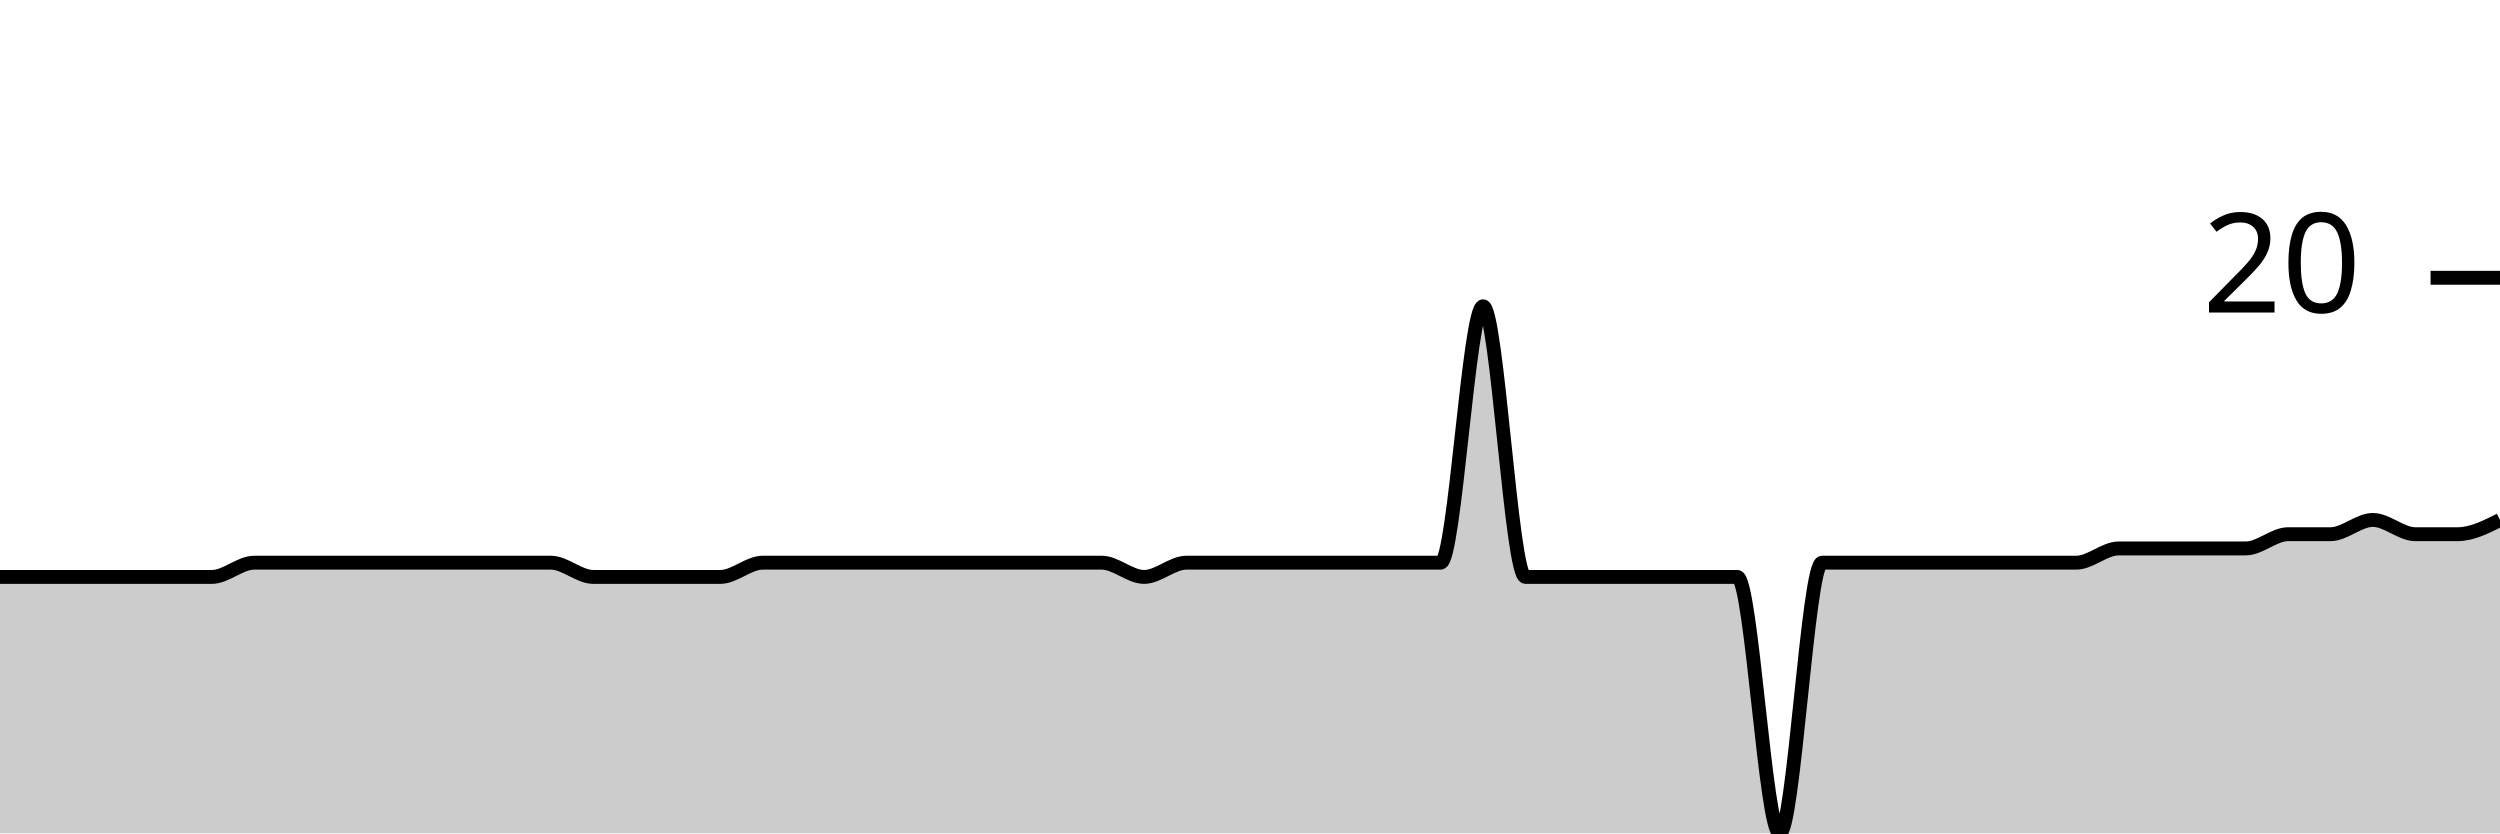
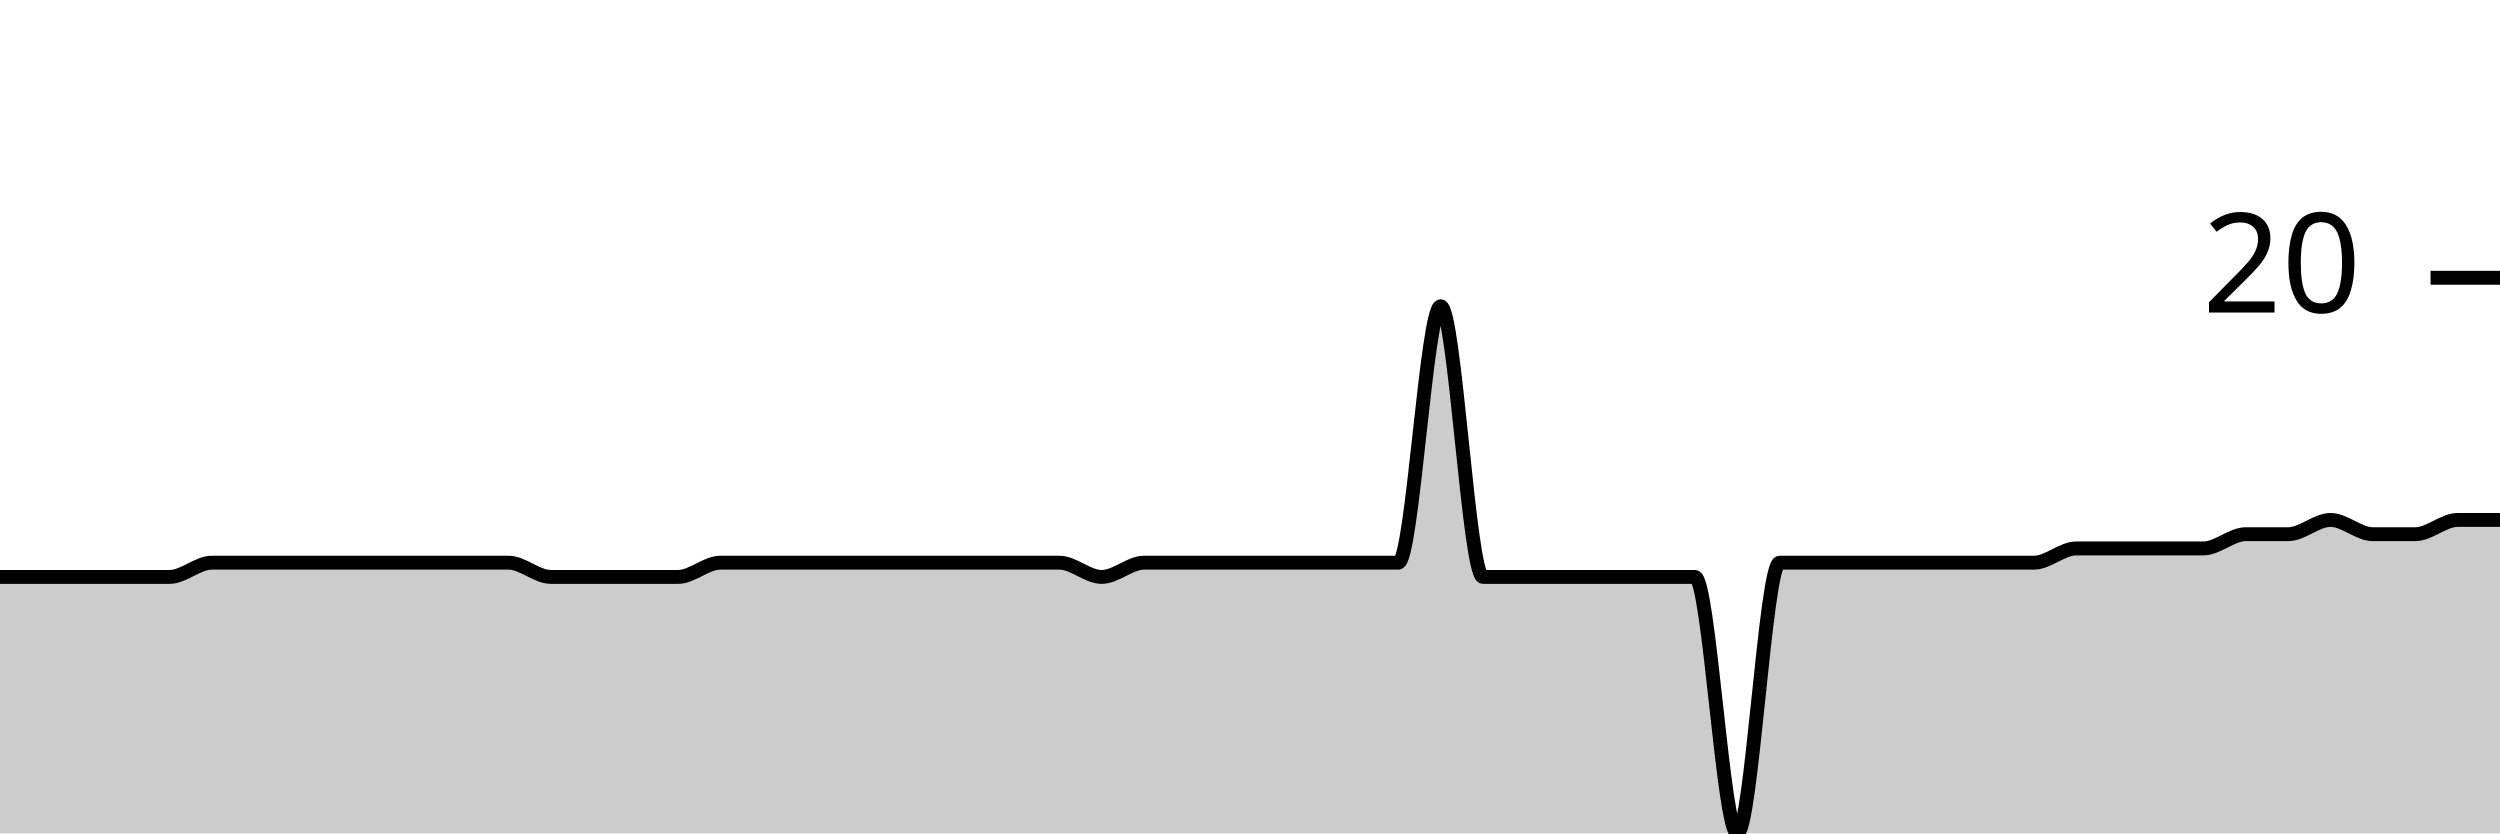
<svg xmlns="http://www.w3.org/2000/svg" viewBox="0 0 180 60">
  <g transform="translate(0,20)">
-     <path class="area" fill="rgba(0, 0, 0, 0.2)" d="M0,21.538C1.017,21.538,2.034,21.538,3.051,21.538C4.068,21.538,5.085,21.538,6.102,21.538C7.119,21.538,8.136,21.538,9.153,21.538C10.169,21.538,11.186,21.538,12.203,21.538C13.22,21.538,14.237,21.538,15.254,21.538C16.271,21.538,17.288,20.513,18.305,20.513C19.322,20.513,20.339,20.513,21.356,20.513C22.373,20.513,23.39,20.513,24.407,20.513C25.424,20.513,26.441,20.513,27.458,20.513C28.475,20.513,29.492,20.513,30.508,20.513C31.525,20.513,32.542,20.513,33.559,20.513C34.576,20.513,35.593,20.513,36.61,20.513C37.627,20.513,38.644,20.513,39.661,20.513C40.678,20.513,41.695,21.538,42.712,21.538C43.729,21.538,44.746,21.538,45.763,21.538C46.78,21.538,47.797,21.538,48.814,21.538C49.831,21.538,50.847,21.538,51.864,21.538C52.881,21.538,53.898,20.513,54.915,20.513C55.932,20.513,56.949,20.513,57.966,20.513C58.983,20.513,60,20.513,61.017,20.513C62.034,20.513,63.051,20.513,64.068,20.513C65.085,20.513,66.102,20.513,67.119,20.513C68.136,20.513,69.153,20.513,70.169,20.513C71.186,20.513,72.203,20.513,73.22,20.513C74.237,20.513,75.254,20.513,76.271,20.513C77.288,20.513,78.305,20.513,79.322,20.513C80.339,20.513,81.356,21.538,82.373,21.538C83.39,21.538,84.407,20.513,85.424,20.513C86.441,20.513,87.458,20.513,88.475,20.513C89.492,20.513,90.508,20.513,91.525,20.513C92.542,20.513,93.559,20.513,94.576,20.513C95.593,20.513,96.61,20.513,97.627,20.513C98.644,20.513,99.661,20.513,100.678,20.513C101.695,20.513,102.712,20.513,103.729,20.513C104.746,20.513,105.763,2.051,106.78,2.051C107.797,2.051,108.814,21.538,109.831,21.538C110.847,21.538,111.864,21.538,112.881,21.538C113.898,21.538,114.915,21.538,115.932,21.538C116.949,21.538,117.966,21.538,118.983,21.538C120,21.538,121.017,21.538,122.034,21.538C123.051,21.538,124.068,21.538,125.085,21.538C126.102,21.538,127.119,40,128.136,40C129.153,40,130.169,20.513,131.186,20.513C132.203,20.513,133.22,20.513,134.237,20.513C135.254,20.513,136.271,20.513,137.288,20.513C138.305,20.513,139.322,20.513,140.339,20.513C141.356,20.513,142.373,20.513,143.39,20.513C144.407,20.513,145.424,20.513,146.441,20.513C147.458,20.513,148.475,20.513,149.492,20.513C150.508,20.513,151.525,19.487,152.542,19.487C153.559,19.487,154.576,19.487,155.593,19.487C156.61,19.487,157.627,19.487,158.644,19.487C159.661,19.487,160.678,19.487,161.695,19.487C162.712,19.487,163.729,18.462,164.746,18.462C165.763,18.462,166.78,18.462,167.797,18.462C168.814,18.462,169.831,17.436,170.847,17.436C171.864,17.436,172.881,18.462,173.898,18.462C174.915,18.462,175.932,18.462,176.949,18.462C177.966,18.462,178.983,17.949,180,17.436L180,40C178.983,40,177.966,40,176.949,40C175.932,40,174.915,40,173.898,40C172.881,40,171.864,40,170.847,40C169.831,40,168.814,40,167.797,40C166.78,40,165.763,40,164.746,40C163.729,40,162.712,40,161.695,40C160.678,40,159.661,40,158.644,40C157.627,40,156.61,40,155.593,40C154.576,40,153.559,40,152.542,40C151.525,40,150.508,40,149.492,40C148.475,40,147.458,40,146.441,40C145.424,40,144.407,40,143.39,40C142.373,40,141.356,40,140.339,40C139.322,40,138.305,40,137.288,40C136.271,40,135.254,40,134.237,40C133.22,40,132.203,40,131.186,40C130.169,40,129.153,40,128.136,40C127.119,40,126.102,40,125.085,40C124.068,40,123.051,40,122.034,40C121.017,40,120,40,118.983,40C117.966,40,116.949,40,115.932,40C114.915,40,113.898,40,112.881,40C111.864,40,110.847,40,109.831,40C108.814,40,107.797,40,106.78,40C105.763,40,104.746,40,103.729,40C102.712,40,101.695,40,100.678,40C99.661,40,98.644,40,97.627,40C96.61,40,95.593,40,94.576,40C93.559,40,92.542,40,91.525,40C90.508,40,89.492,40,88.475,40C87.458,40,86.441,40,85.424,40C84.407,40,83.39,40,82.373,40C81.356,40,80.339,40,79.322,40C78.305,40,77.288,40,76.271,40C75.254,40,74.237,40,73.22,40C72.203,40,71.186,40,70.169,40C69.153,40,68.136,40,67.119,40C66.102,40,65.085,40,64.068,40C63.051,40,62.034,40,61.017,40C60,40,58.983,40,57.966,40C56.949,40,55.932,40,54.915,40C53.898,40,52.881,40,51.864,40C50.847,40,49.831,40,48.814,40C47.797,40,46.78,40,45.763,40C44.746,40,43.729,40,42.712,40C41.695,40,40.678,40,39.661,40C38.644,40,37.627,40,36.61,40C35.593,40,34.576,40,33.559,40C32.542,40,31.525,40,30.508,40C29.492,40,28.475,40,27.458,40C26.441,40,25.424,40,24.407,40C23.39,40,22.373,40,21.356,40C20.339,40,19.322,40,18.305,40C17.288,40,16.271,40,15.254,40C14.237,40,13.22,40,12.203,40C11.186,40,10.169,40,9.153,40C8.136,40,7.119,40,6.102,40C5.085,40,4.068,40,3.051,40C2.034,40,1.017,40,0,40Z" />
-     <path class="line" stroke="black" fill="none" d="M0,21.538C1.017,21.538,2.034,21.538,3.051,21.538C4.068,21.538,5.085,21.538,6.102,21.538C7.119,21.538,8.136,21.538,9.153,21.538C10.169,21.538,11.186,21.538,12.203,21.538C13.22,21.538,14.237,21.538,15.254,21.538C16.271,21.538,17.288,20.513,18.305,20.513C19.322,20.513,20.339,20.513,21.356,20.513C22.373,20.513,23.39,20.513,24.407,20.513C25.424,20.513,26.441,20.513,27.458,20.513C28.475,20.513,29.492,20.513,30.508,20.513C31.525,20.513,32.542,20.513,33.559,20.513C34.576,20.513,35.593,20.513,36.61,20.513C37.627,20.513,38.644,20.513,39.661,20.513C40.678,20.513,41.695,21.538,42.712,21.538C43.729,21.538,44.746,21.538,45.763,21.538C46.78,21.538,47.797,21.538,48.814,21.538C49.831,21.538,50.847,21.538,51.864,21.538C52.881,21.538,53.898,20.513,54.915,20.513C55.932,20.513,56.949,20.513,57.966,20.513C58.983,20.513,60,20.513,61.017,20.513C62.034,20.513,63.051,20.513,64.068,20.513C65.085,20.513,66.102,20.513,67.119,20.513C68.136,20.513,69.153,20.513,70.169,20.513C71.186,20.513,72.203,20.513,73.22,20.513C74.237,20.513,75.254,20.513,76.271,20.513C77.288,20.513,78.305,20.513,79.322,20.513C80.339,20.513,81.356,21.538,82.373,21.538C83.39,21.538,84.407,20.513,85.424,20.513C86.441,20.513,87.458,20.513,88.475,20.513C89.492,20.513,90.508,20.513,91.525,20.513C92.542,20.513,93.559,20.513,94.576,20.513C95.593,20.513,96.61,20.513,97.627,20.513C98.644,20.513,99.661,20.513,100.678,20.513C101.695,20.513,102.712,20.513,103.729,20.513C104.746,20.513,105.763,2.051,106.78,2.051C107.797,2.051,108.814,21.538,109.831,21.538C110.847,21.538,111.864,21.538,112.881,21.538C113.898,21.538,114.915,21.538,115.932,21.538C116.949,21.538,117.966,21.538,118.983,21.538C120,21.538,121.017,21.538,122.034,21.538C123.051,21.538,124.068,21.538,125.085,21.538C126.102,21.538,127.119,40,128.136,40C129.153,40,130.169,20.513,131.186,20.513C132.203,20.513,133.22,20.513,134.237,20.513C135.254,20.513,136.271,20.513,137.288,20.513C138.305,20.513,139.322,20.513,140.339,20.513C141.356,20.513,142.373,20.513,143.39,20.513C144.407,20.513,145.424,20.513,146.441,20.513C147.458,20.513,148.475,20.513,149.492,20.513C150.508,20.513,151.525,19.487,152.542,19.487C153.559,19.487,154.576,19.487,155.593,19.487C156.61,19.487,157.627,19.487,158.644,19.487C159.661,19.487,160.678,19.487,161.695,19.487C162.712,19.487,163.729,18.462,164.746,18.462C165.763,18.462,166.78,18.462,167.797,18.462C168.814,18.462,169.831,17.436,170.847,17.436C171.864,17.436,172.881,18.462,173.898,18.462C174.915,18.462,175.932,18.462,176.949,18.462C177.966,18.462,178.983,17.949,180,17.436" />
+     <path class="area" fill="rgba(0, 0, 0, 0.2)" d="M0,21.538C1.017,21.538,2.034,21.538,3.051,21.538C4.068,21.538,5.085,21.538,6.102,21.538C7.119,21.538,8.136,21.538,9.153,21.538C10.169,21.538,11.186,21.538,12.203,21.538C13.22,21.538,14.237,20.513,15.254,20.513C16.271,20.513,17.288,20.513,18.305,20.513C19.322,20.513,20.339,20.513,21.356,20.513C22.373,20.513,23.39,20.513,24.407,20.513C25.424,20.513,26.441,20.513,27.458,20.513C28.475,20.513,29.492,20.513,30.508,20.513C31.525,20.513,32.542,20.513,33.559,20.513C34.576,20.513,35.593,20.513,36.61,20.513C37.627,20.513,38.644,21.538,39.661,21.538C40.678,21.538,41.695,21.538,42.712,21.538C43.729,21.538,44.746,21.538,45.763,21.538C46.78,21.538,47.797,21.538,48.814,21.538C49.831,21.538,50.847,20.513,51.864,20.513C52.881,20.513,53.898,20.513,54.915,20.513C55.932,20.513,56.949,20.513,57.966,20.513C58.983,20.513,60,20.513,61.017,20.513C62.034,20.513,63.051,20.513,64.068,20.513C65.085,20.513,66.102,20.513,67.119,20.513C68.136,20.513,69.153,20.513,70.169,20.513C71.186,20.513,72.203,20.513,73.22,20.513C74.237,20.513,75.254,20.513,76.271,20.513C77.288,20.513,78.305,21.538,79.322,21.538C80.339,21.538,81.356,20.513,82.373,20.513C83.39,20.513,84.407,20.513,85.424,20.513C86.441,20.513,87.458,20.513,88.475,20.513C89.492,20.513,90.508,20.513,91.525,20.513C92.542,20.513,93.559,20.513,94.576,20.513C95.593,20.513,96.61,20.513,97.627,20.513C98.644,20.513,99.661,20.513,100.678,20.513C101.695,20.513,102.712,2.051,103.729,2.051C104.746,2.051,105.763,21.538,106.78,21.538C107.797,21.538,108.814,21.538,109.831,21.538C110.847,21.538,111.864,21.538,112.881,21.538C113.898,21.538,114.915,21.538,115.932,21.538C116.949,21.538,117.966,21.538,118.983,21.538C120,21.538,121.017,21.538,122.034,21.538C123.051,21.538,124.068,40,125.085,40C126.102,40,127.119,20.513,128.136,20.513C129.153,20.513,130.169,20.513,131.186,20.513C132.203,20.513,133.22,20.513,134.237,20.513C135.254,20.513,136.271,20.513,137.288,20.513C138.305,20.513,139.322,20.513,140.339,20.513C141.356,20.513,142.373,20.513,143.39,20.513C144.407,20.513,145.424,20.513,146.441,20.513C147.458,20.513,148.475,19.487,149.492,19.487C150.508,19.487,151.525,19.487,152.542,19.487C153.559,19.487,154.576,19.487,155.593,19.487C156.61,19.487,157.627,19.487,158.644,19.487C159.661,19.487,160.678,18.462,161.695,18.462C162.712,18.462,163.729,18.462,164.746,18.462C165.763,18.462,166.78,17.436,167.797,17.436C168.814,17.436,169.831,18.462,170.847,18.462C171.864,18.462,172.881,18.462,173.898,18.462C174.915,18.462,175.932,17.436,176.949,17.436C177.966,17.436,178.983,17.436,180,17.436L180,40C178.983,40,177.966,40,176.949,40C175.932,40,174.915,40,173.898,40C172.881,40,171.864,40,170.847,40C169.831,40,168.814,40,167.797,40C166.78,40,165.763,40,164.746,40C163.729,40,162.712,40,161.695,40C160.678,40,159.661,40,158.644,40C157.627,40,156.61,40,155.593,40C154.576,40,153.559,40,152.542,40C151.525,40,150.508,40,149.492,40C148.475,40,147.458,40,146.441,40C145.424,40,144.407,40,143.39,40C142.373,40,141.356,40,140.339,40C139.322,40,138.305,40,137.288,40C136.271,40,135.254,40,134.237,40C133.22,40,132.203,40,131.186,40C130.169,40,129.153,40,128.136,40C127.119,40,126.102,40,125.085,40C124.068,40,123.051,40,122.034,40C121.017,40,120,40,118.983,40C117.966,40,116.949,40,115.932,40C114.915,40,113.898,40,112.881,40C111.864,40,110.847,40,109.831,40C108.814,40,107.797,40,106.78,40C105.763,40,104.746,40,103.729,40C102.712,40,101.695,40,100.678,40C99.661,40,98.644,40,97.627,40C96.61,40,95.593,40,94.576,40C93.559,40,92.542,40,91.525,40C90.508,40,89.492,40,88.475,40C87.458,40,86.441,40,85.424,40C84.407,40,83.39,40,82.373,40C81.356,40,80.339,40,79.322,40C78.305,40,77.288,40,76.271,40C75.254,40,74.237,40,73.22,40C72.203,40,71.186,40,70.169,40C69.153,40,68.136,40,67.119,40C66.102,40,65.085,40,64.068,40C63.051,40,62.034,40,61.017,40C60,40,58.983,40,57.966,40C56.949,40,55.932,40,54.915,40C53.898,40,52.881,40,51.864,40C50.847,40,49.831,40,48.814,40C47.797,40,46.78,40,45.763,40C44.746,40,43.729,40,42.712,40C41.695,40,40.678,40,39.661,40C38.644,40,37.627,40,36.61,40C35.593,40,34.576,40,33.559,40C32.542,40,31.525,40,30.508,40C29.492,40,28.475,40,27.458,40C26.441,40,25.424,40,24.407,40C23.39,40,22.373,40,21.356,40C20.339,40,19.322,40,18.305,40C17.288,40,16.271,40,15.254,40C14.237,40,13.22,40,12.203,40C11.186,40,10.169,40,9.153,40C8.136,40,7.119,40,6.102,40C5.085,40,4.068,40,3.051,40C2.034,40,1.017,40,0,40Z" />
+     <path class="line" stroke="black" fill="none" d="M0,21.538C1.017,21.538,2.034,21.538,3.051,21.538C4.068,21.538,5.085,21.538,6.102,21.538C7.119,21.538,8.136,21.538,9.153,21.538C10.169,21.538,11.186,21.538,12.203,21.538C13.22,21.538,14.237,20.513,15.254,20.513C16.271,20.513,17.288,20.513,18.305,20.513C19.322,20.513,20.339,20.513,21.356,20.513C22.373,20.513,23.39,20.513,24.407,20.513C25.424,20.513,26.441,20.513,27.458,20.513C28.475,20.513,29.492,20.513,30.508,20.513C31.525,20.513,32.542,20.513,33.559,20.513C34.576,20.513,35.593,20.513,36.61,20.513C37.627,20.513,38.644,21.538,39.661,21.538C40.678,21.538,41.695,21.538,42.712,21.538C43.729,21.538,44.746,21.538,45.763,21.538C46.78,21.538,47.797,21.538,48.814,21.538C49.831,21.538,50.847,20.513,51.864,20.513C52.881,20.513,53.898,20.513,54.915,20.513C55.932,20.513,56.949,20.513,57.966,20.513C58.983,20.513,60,20.513,61.017,20.513C62.034,20.513,63.051,20.513,64.068,20.513C65.085,20.513,66.102,20.513,67.119,20.513C68.136,20.513,69.153,20.513,70.169,20.513C71.186,20.513,72.203,20.513,73.22,20.513C74.237,20.513,75.254,20.513,76.271,20.513C77.288,20.513,78.305,21.538,79.322,21.538C80.339,21.538,81.356,20.513,82.373,20.513C83.39,20.513,84.407,20.513,85.424,20.513C86.441,20.513,87.458,20.513,88.475,20.513C89.492,20.513,90.508,20.513,91.525,20.513C92.542,20.513,93.559,20.513,94.576,20.513C95.593,20.513,96.61,20.513,97.627,20.513C98.644,20.513,99.661,20.513,100.678,20.513C101.695,20.513,102.712,2.051,103.729,2.051C104.746,2.051,105.763,21.538,106.78,21.538C107.797,21.538,108.814,21.538,109.831,21.538C110.847,21.538,111.864,21.538,112.881,21.538C113.898,21.538,114.915,21.538,115.932,21.538C116.949,21.538,117.966,21.538,118.983,21.538C120,21.538,121.017,21.538,122.034,21.538C123.051,21.538,124.068,40,125.085,40C126.102,40,127.119,20.513,128.136,20.513C129.153,20.513,130.169,20.513,131.186,20.513C132.203,20.513,133.22,20.513,134.237,20.513C135.254,20.513,136.271,20.513,137.288,20.513C138.305,20.513,139.322,20.513,140.339,20.513C141.356,20.513,142.373,20.513,143.39,20.513C144.407,20.513,145.424,20.513,146.441,20.513C147.458,20.513,148.475,19.487,149.492,19.487C150.508,19.487,151.525,19.487,152.542,19.487C153.559,19.487,154.576,19.487,155.593,19.487C156.61,19.487,157.627,19.487,158.644,19.487C159.661,19.487,160.678,18.462,161.695,18.462C162.712,18.462,163.729,18.462,164.746,18.462C165.763,18.462,166.78,17.436,167.797,17.436C168.814,17.436,169.831,18.462,170.847,18.462C171.864,18.462,172.881,18.462,173.898,18.462C174.915,18.462,175.932,17.436,176.949,17.436C177.966,17.436,178.983,17.436,180,17.436" />
    <path class="axis-ceiling" stroke-width="1" stroke="black" fill="none" d="M175,0L180,0" />
    <text class="axis-ceiling-label" font-family="sans-serif" text-anchor="end" font-size="10px" x="170" y="2.5">20</text>
  </g>
</svg>
